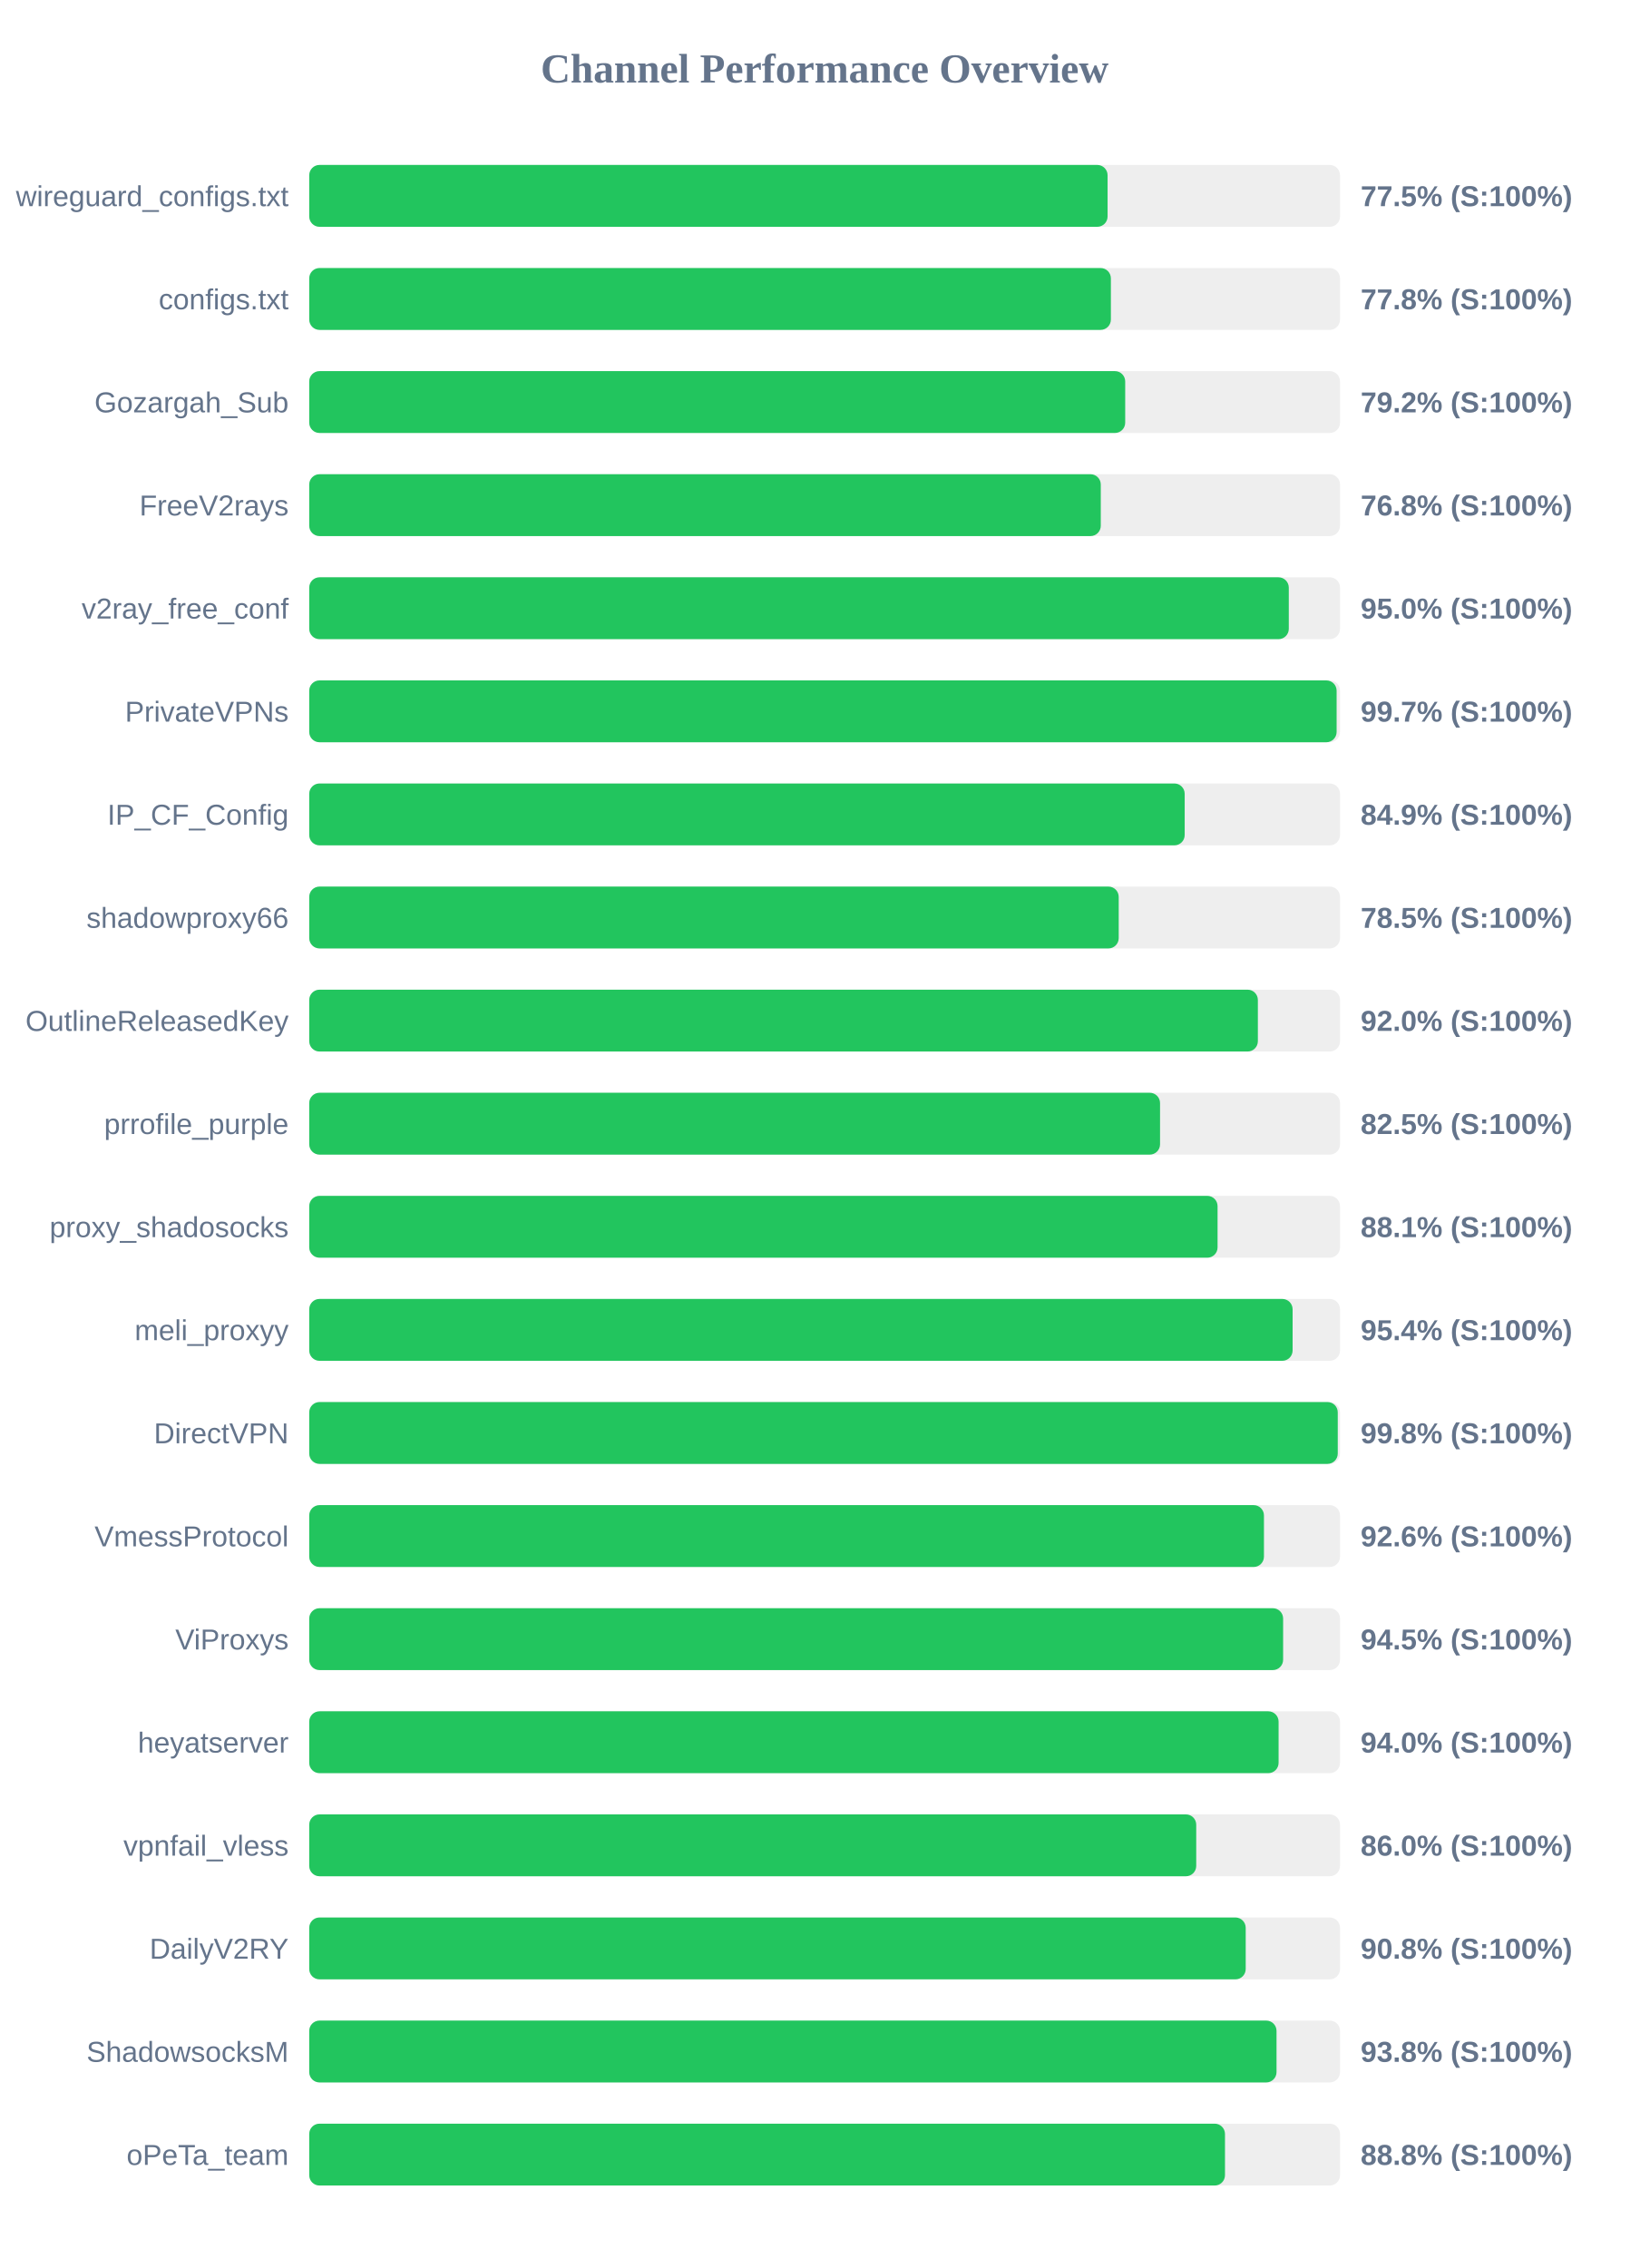
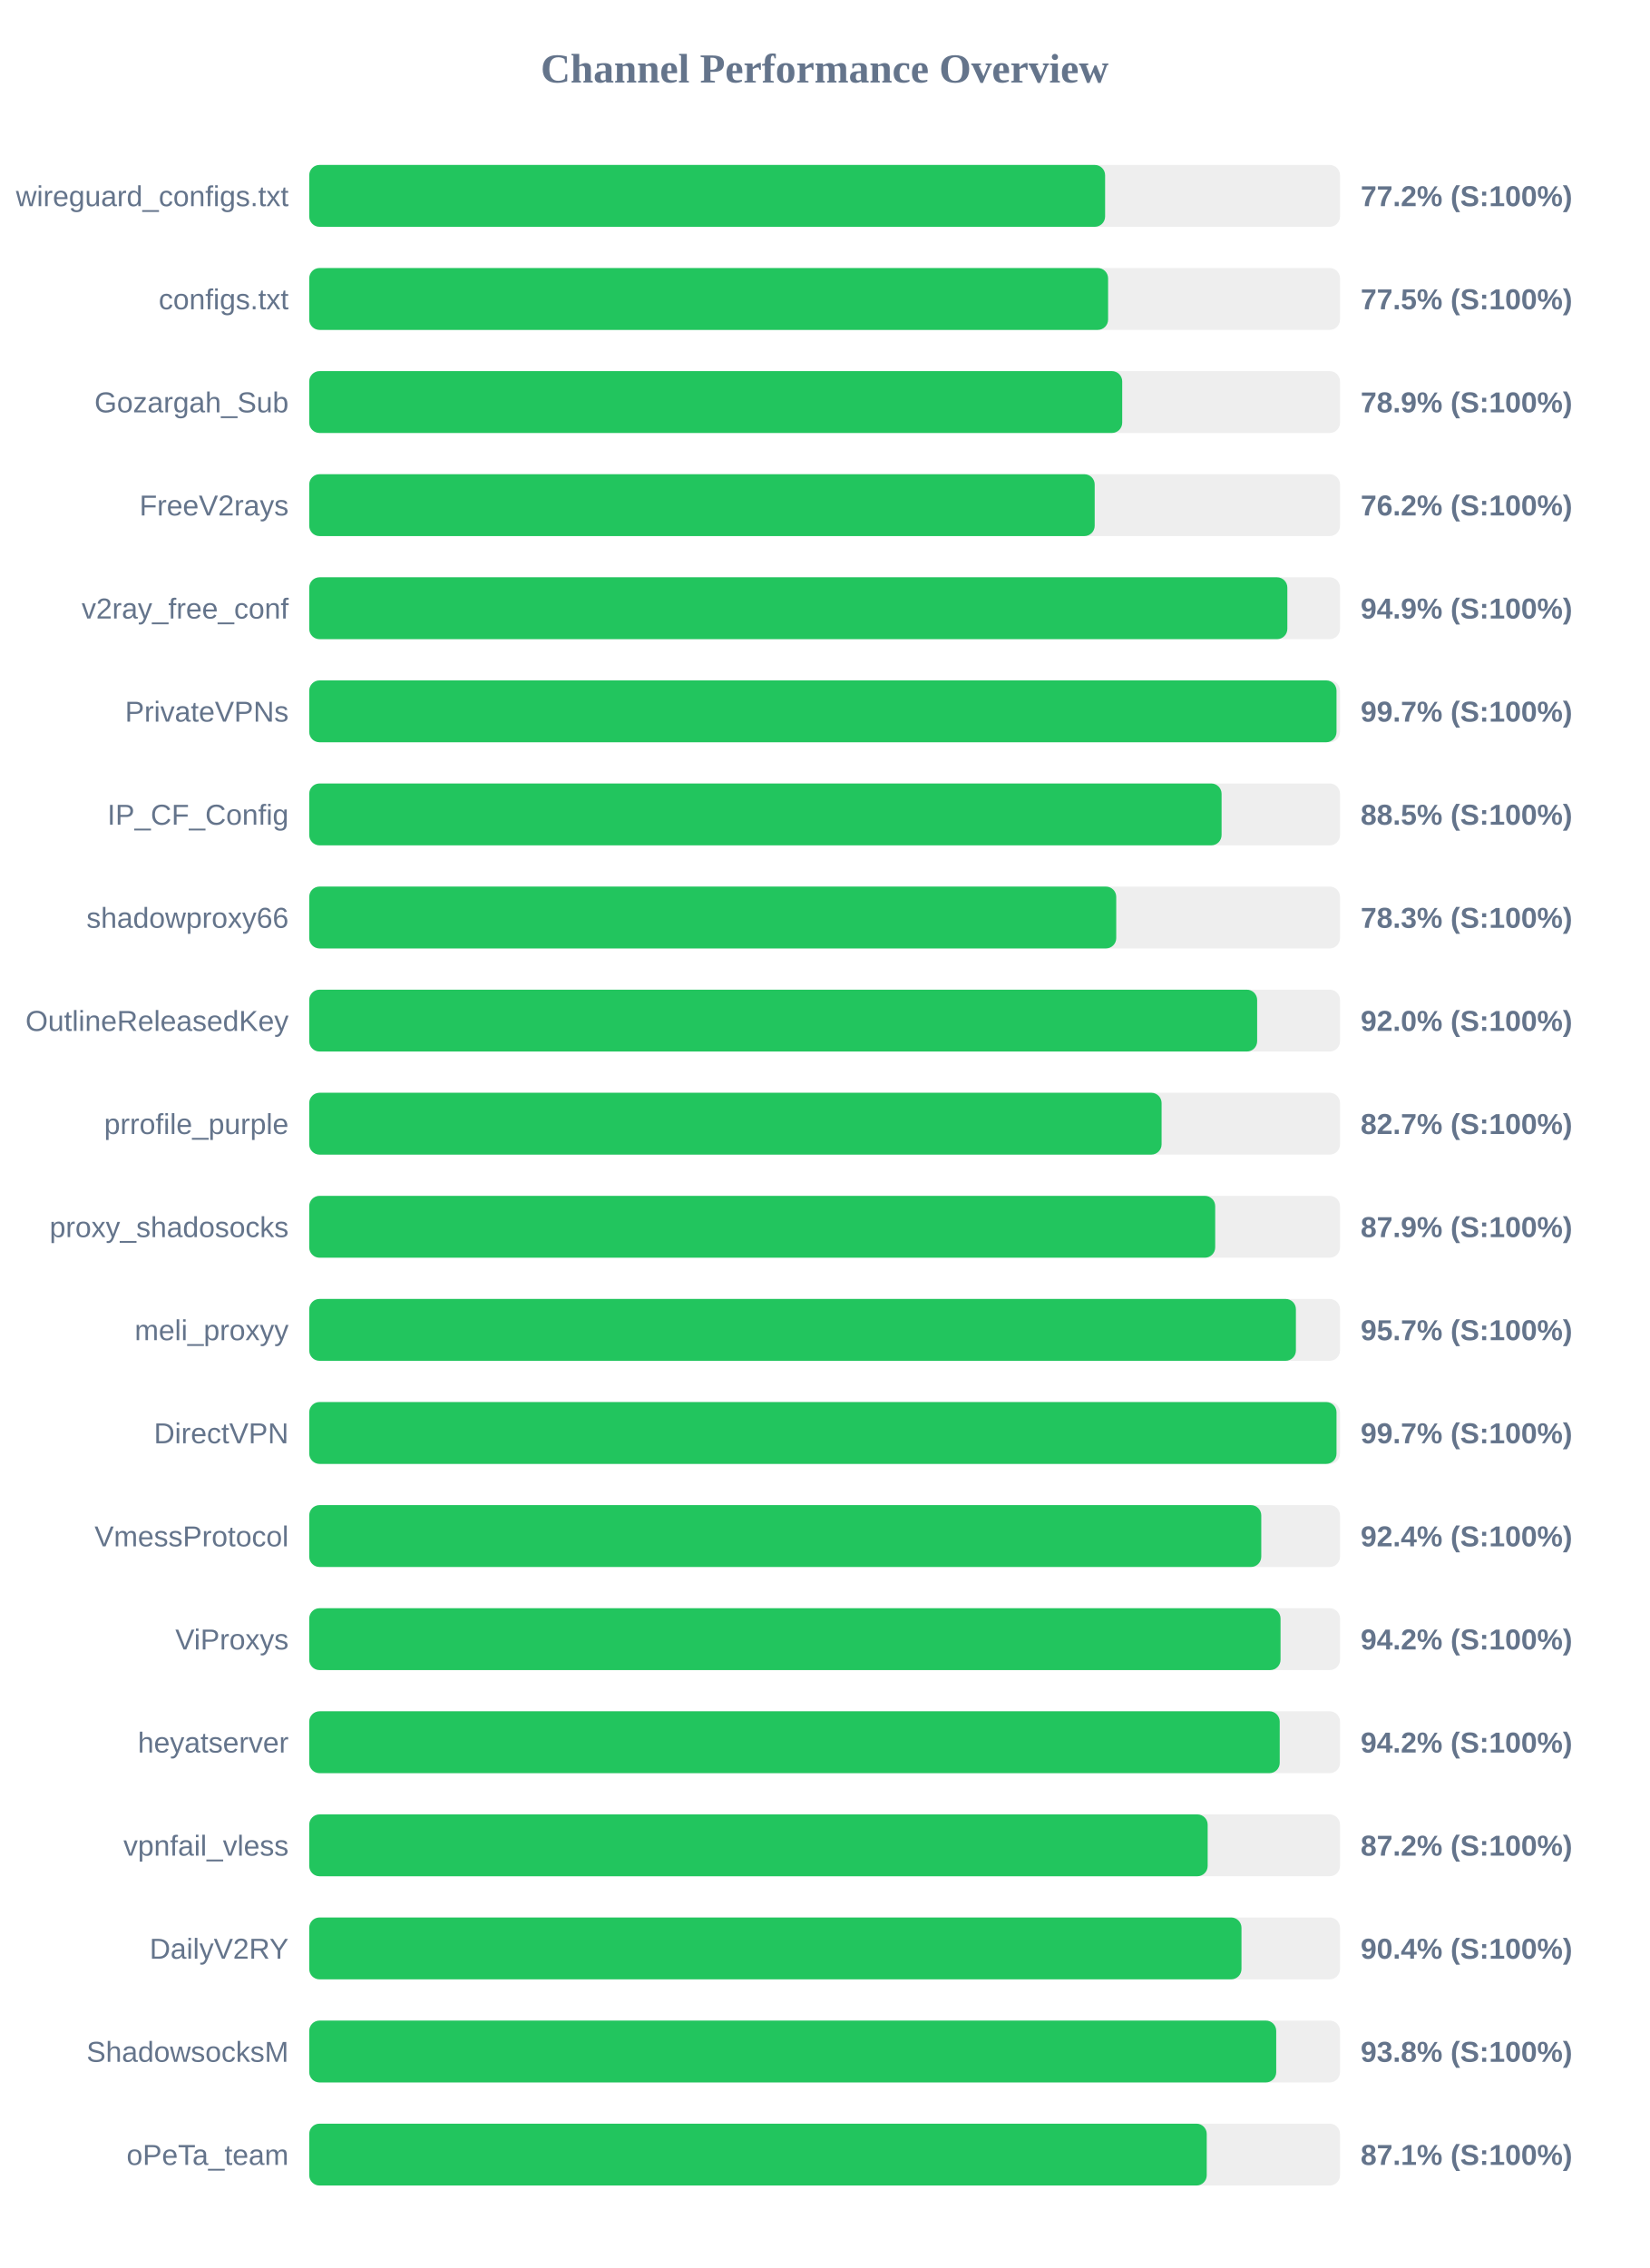
<svg xmlns="http://www.w3.org/2000/svg" width="800" height="1100" version="1.1">
  <style>
        .row { font: 14px Arial; fill: #64748b; }
        .score { font: bold 14px Arial; fill: #64748b; }
    </style>
  <text x="400" y="40" text-anchor="middle" font-size="20px" font-weight="bold" fill="#64748b">Channel Performance Overview</text>
  <rect x="150" y="80" width="500" height="30" fill="#eee" rx="5" />
-   <rect x="150" y="80" width="387.25" height="30" fill="#22c55e" rx="5" />
+   <rect x="150" y="80" width="386.05" height="30" fill="#22c55e" rx="5" />
  <text x="140" y="100" text-anchor="end" class="row">wireguard_configs.txt</text>
-   <text x="660" y="100" text-anchor="start" class="score">77.5% (S:100%)</text>
+   <text x="660" y="100" text-anchor="start" class="score">77.2% (S:100%)</text>
  <rect x="150" y="130" width="500" height="30" fill="#eee" rx="5" />
-   <rect x="150" y="130" width="388.85" height="30" fill="#22c55e" rx="5" />
+   <rect x="150" y="130" width="387.5" height="30" fill="#22c55e" rx="5" />
  <text x="140" y="150" text-anchor="end" class="row">configs.txt</text>
-   <text x="660" y="150" text-anchor="start" class="score">77.8% (S:100%)</text>
+   <text x="660" y="150" text-anchor="start" class="score">77.5% (S:100%)</text>
  <rect x="150" y="180" width="500" height="30" fill="#eee" rx="5" />
-   <rect x="150" y="180" width="395.8" height="30" fill="#22c55e" rx="5" />
+   <rect x="150" y="180" width="394.35" height="30" fill="#22c55e" rx="5" />
  <text x="140" y="200" text-anchor="end" class="row">Gozargah_Sub</text>
-   <text x="660" y="200" text-anchor="start" class="score">79.2% (S:100%)</text>
+   <text x="660" y="200" text-anchor="start" class="score">78.9% (S:100%)</text>
  <rect x="150" y="230" width="500" height="30" fill="#eee" rx="5" />
-   <rect x="150" y="230" width="383.95" height="30" fill="#22c55e" rx="5" />
+   <rect x="150" y="230" width="381.0" height="30" fill="#22c55e" rx="5" />
  <text x="140" y="250" text-anchor="end" class="row">FreeV2rays</text>
-   <text x="660" y="250" text-anchor="start" class="score">76.8% (S:100%)</text>
+   <text x="660" y="250" text-anchor="start" class="score">76.2% (S:100%)</text>
  <rect x="150" y="280" width="500" height="30" fill="#eee" rx="5" />
-   <rect x="150" y="280" width="475.15" height="30" fill="#22c55e" rx="5" />
+   <rect x="150" y="280" width="474.45" height="30" fill="#22c55e" rx="5" />
  <text x="140" y="300" text-anchor="end" class="row">v2ray_free_conf</text>
-   <text x="660" y="300" text-anchor="start" class="score">95.0% (S:100%)</text>
+   <text x="660" y="300" text-anchor="start" class="score">94.9% (S:100%)</text>
  <rect x="150" y="330" width="500" height="30" fill="#eee" rx="5" />
-   <rect x="150" y="330" width="498.35" height="30" fill="#22c55e" rx="5" />
+   <rect x="150" y="330" width="498.3" height="30" fill="#22c55e" rx="5" />
  <text x="140" y="350" text-anchor="end" class="row">PrivateVPNs</text>
  <text x="660" y="350" text-anchor="start" class="score">99.7% (S:100%)</text>
  <rect x="150" y="380" width="500" height="30" fill="#eee" rx="5" />
-   <rect x="150" y="380" width="424.65" height="30" fill="#22c55e" rx="5" />
+   <rect x="150" y="380" width="442.55" height="30" fill="#22c55e" rx="5" />
  <text x="140" y="400" text-anchor="end" class="row">IP_CF_Config</text>
-   <text x="660" y="400" text-anchor="start" class="score">84.9% (S:100%)</text>
+   <text x="660" y="400" text-anchor="start" class="score">88.5% (S:100%)</text>
  <rect x="150" y="430" width="500" height="30" fill="#eee" rx="5" />
-   <rect x="150" y="430" width="392.65" height="30" fill="#22c55e" rx="5" />
+   <rect x="150" y="430" width="391.45" height="30" fill="#22c55e" rx="5" />
  <text x="140" y="450" text-anchor="end" class="row">shadowproxy66</text>
-   <text x="660" y="450" text-anchor="start" class="score">78.5% (S:100%)</text>
+   <text x="660" y="450" text-anchor="start" class="score">78.3% (S:100%)</text>
  <rect x="150" y="480" width="500" height="30" fill="#eee" rx="5" />
-   <rect x="150" y="480" width="460.15" height="30" fill="#22c55e" rx="5" />
+   <rect x="150" y="480" width="459.8" height="30" fill="#22c55e" rx="5" />
  <text x="140" y="500" text-anchor="end" class="row">OutlineReleasedKey</text>
  <text x="660" y="500" text-anchor="start" class="score">92.0% (S:100%)</text>
  <rect x="150" y="530" width="500" height="30" fill="#eee" rx="5" />
-   <rect x="150" y="530" width="412.7" height="30" fill="#22c55e" rx="5" />
+   <rect x="150" y="530" width="413.45" height="30" fill="#22c55e" rx="5" />
  <text x="140" y="550" text-anchor="end" class="row">prrofile_purple</text>
-   <text x="660" y="550" text-anchor="start" class="score">82.5% (S:100%)</text>
+   <text x="660" y="550" text-anchor="start" class="score">82.7% (S:100%)</text>
  <rect x="150" y="580" width="500" height="30" fill="#eee" rx="5" />
-   <rect x="150" y="580" width="440.6" height="30" fill="#22c55e" rx="5" />
+   <rect x="150" y="580" width="439.45" height="30" fill="#22c55e" rx="5" />
  <text x="140" y="600" text-anchor="end" class="row">proxy_shadosocks</text>
-   <text x="660" y="600" text-anchor="start" class="score">88.1% (S:100%)</text>
+   <text x="660" y="600" text-anchor="start" class="score">87.9% (S:100%)</text>
  <rect x="150" y="630" width="500" height="30" fill="#eee" rx="5" />
-   <rect x="150" y="630" width="477.0" height="30" fill="#22c55e" rx="5" />
+   <rect x="150" y="630" width="478.6" height="30" fill="#22c55e" rx="5" />
  <text x="140" y="650" text-anchor="end" class="row">meli_proxyy</text>
-   <text x="660" y="650" text-anchor="start" class="score">95.4% (S:100%)</text>
+   <text x="660" y="650" text-anchor="start" class="score">95.7% (S:100%)</text>
  <rect x="150" y="680" width="500" height="30" fill="#eee" rx="5" />
-   <rect x="150" y="680" width="498.9" height="30" fill="#22c55e" rx="5" />
+   <rect x="150" y="680" width="498.3" height="30" fill="#22c55e" rx="5" />
  <text x="140" y="700" text-anchor="end" class="row">DirectVPN</text>
-   <text x="660" y="700" text-anchor="start" class="score">99.8% (S:100%)</text>
+   <text x="660" y="700" text-anchor="start" class="score">99.7% (S:100%)</text>
  <rect x="150" y="730" width="500" height="30" fill="#eee" rx="5" />
-   <rect x="150" y="730" width="463.1" height="30" fill="#22c55e" rx="5" />
+   <rect x="150" y="730" width="461.8" height="30" fill="#22c55e" rx="5" />
  <text x="140" y="750" text-anchor="end" class="row">VmessProtocol</text>
-   <text x="660" y="750" text-anchor="start" class="score">92.6% (S:100%)</text>
+   <text x="660" y="750" text-anchor="start" class="score">92.4% (S:100%)</text>
  <rect x="150" y="780" width="500" height="30" fill="#eee" rx="5" />
-   <rect x="150" y="780" width="472.4" height="30" fill="#22c55e" rx="5" />
+   <rect x="150" y="780" width="471.15" height="30" fill="#22c55e" rx="5" />
  <text x="140" y="800" text-anchor="end" class="row">ViProxys</text>
-   <text x="660" y="800" text-anchor="start" class="score">94.5% (S:100%)</text>
+   <text x="660" y="800" text-anchor="start" class="score">94.2% (S:100%)</text>
  <rect x="150" y="830" width="500" height="30" fill="#eee" rx="5" />
-   <rect x="150" y="830" width="470.2" height="30" fill="#22c55e" rx="5" />
+   <rect x="150" y="830" width="470.75" height="30" fill="#22c55e" rx="5" />
  <text x="140" y="850" text-anchor="end" class="row">heyatserver</text>
-   <text x="660" y="850" text-anchor="start" class="score">94.0% (S:100%)</text>
+   <text x="660" y="850" text-anchor="start" class="score">94.2% (S:100%)</text>
  <rect x="150" y="880" width="500" height="30" fill="#eee" rx="5" />
-   <rect x="150" y="880" width="430.25" height="30" fill="#22c55e" rx="5" />
+   <rect x="150" y="880" width="435.8" height="30" fill="#22c55e" rx="5" />
  <text x="140" y="900" text-anchor="end" class="row">vpnfail_vless</text>
-   <text x="660" y="900" text-anchor="start" class="score">86.0% (S:100%)</text>
+   <text x="660" y="900" text-anchor="start" class="score">87.2% (S:100%)</text>
  <rect x="150" y="930" width="500" height="30" fill="#eee" rx="5" />
-   <rect x="150" y="930" width="454.25" height="30" fill="#22c55e" rx="5" />
+   <rect x="150" y="930" width="452.2" height="30" fill="#22c55e" rx="5" />
  <text x="140" y="950" text-anchor="end" class="row">DailyV2RY</text>
-   <text x="660" y="950" text-anchor="start" class="score">90.8% (S:100%)</text>
+   <text x="660" y="950" text-anchor="start" class="score">90.4% (S:100%)</text>
  <rect x="150" y="980" width="500" height="30" fill="#eee" rx="5" />
-   <rect x="150" y="980" width="469.2" height="30" fill="#22c55e" rx="5" />
+   <rect x="150" y="980" width="469.05" height="30" fill="#22c55e" rx="5" />
  <text x="140" y="1000" text-anchor="end" class="row">ShadowsocksM</text>
  <text x="660" y="1000" text-anchor="start" class="score">93.8% (S:100%)</text>
  <rect x="150" y="1030" width="500" height="30" fill="#eee" rx="5" />
-   <rect x="150" y="1030" width="444.2" height="30" fill="#22c55e" rx="5" />
+   <rect x="150" y="1030" width="435.35" height="30" fill="#22c55e" rx="5" />
  <text x="140" y="1050" text-anchor="end" class="row">oPeTa_team</text>
-   <text x="660" y="1050" text-anchor="start" class="score">88.8% (S:100%)</text>
+   <text x="660" y="1050" text-anchor="start" class="score">87.1% (S:100%)</text>
</svg>
